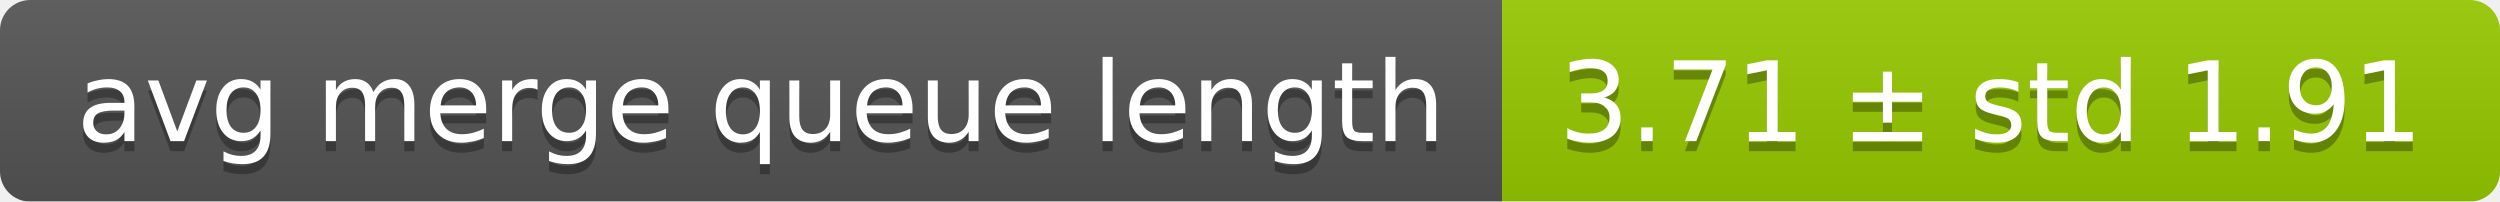
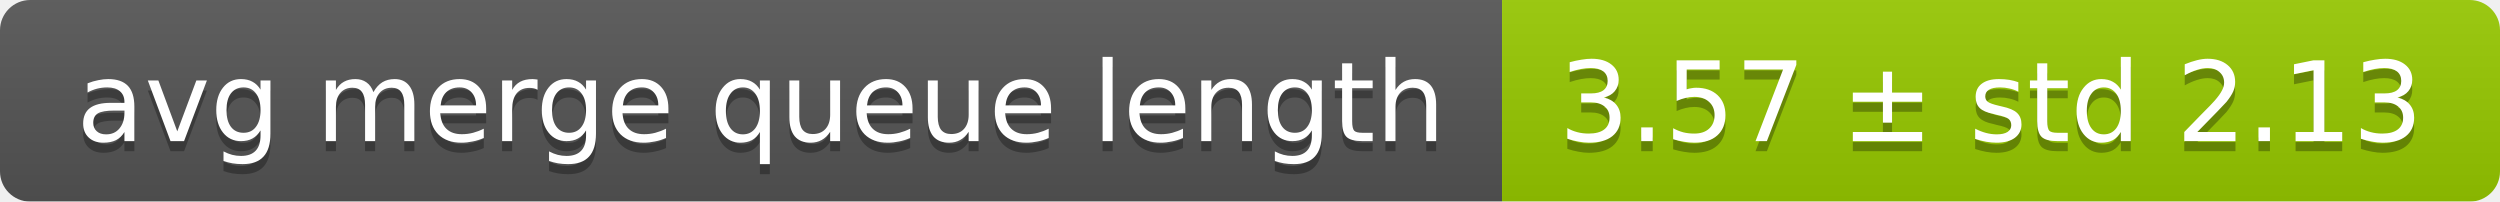
<svg xmlns="http://www.w3.org/2000/svg" width="248" height="20">
  <linearGradient id="smooth" x2="0" y2="100%">
    <stop offset="0" stop-color="#bbb" stop-opacity=".1" />
    <stop offset="1" stop-opacity=".1" />
  </linearGradient>
  <mask id="round">
    <rect width="248" height="20" rx="3" fill="#fff" />
  </mask>
  <g mask="url(#round)">
    <rect width="149" height="20" fill="#555" />
    <rect x="149" width="99" height="20" fill="#97ca00" />
    <rect width="248" height="20" fill="url(#smooth)" />
  </g>
  <g fill="#fff" text-anchor="middle" font-family="DejaVu Sans,Verdana,Geneva,sans-serif" font-size="11">
    <text x="75.5" y="15" fill="#010101" fill-opacity=".3">avg merge queue length</text>
    <text x="75.5" y="14">avg merge queue length</text>
-     <text x="197.5" y="15" fill="#010101" fill-opacity=".3">3.71 ± std 1.91</text>
-     <text x="197.5" y="14">3.71 ± std 1.91</text>
+     <text x="197.5" y="15" fill="#010101" fill-opacity=".3">3.57 ± std 2.13</text>
+     <text x="197.5" y="14">3.57 ± std 2.13</text>
  </g>
</svg>
